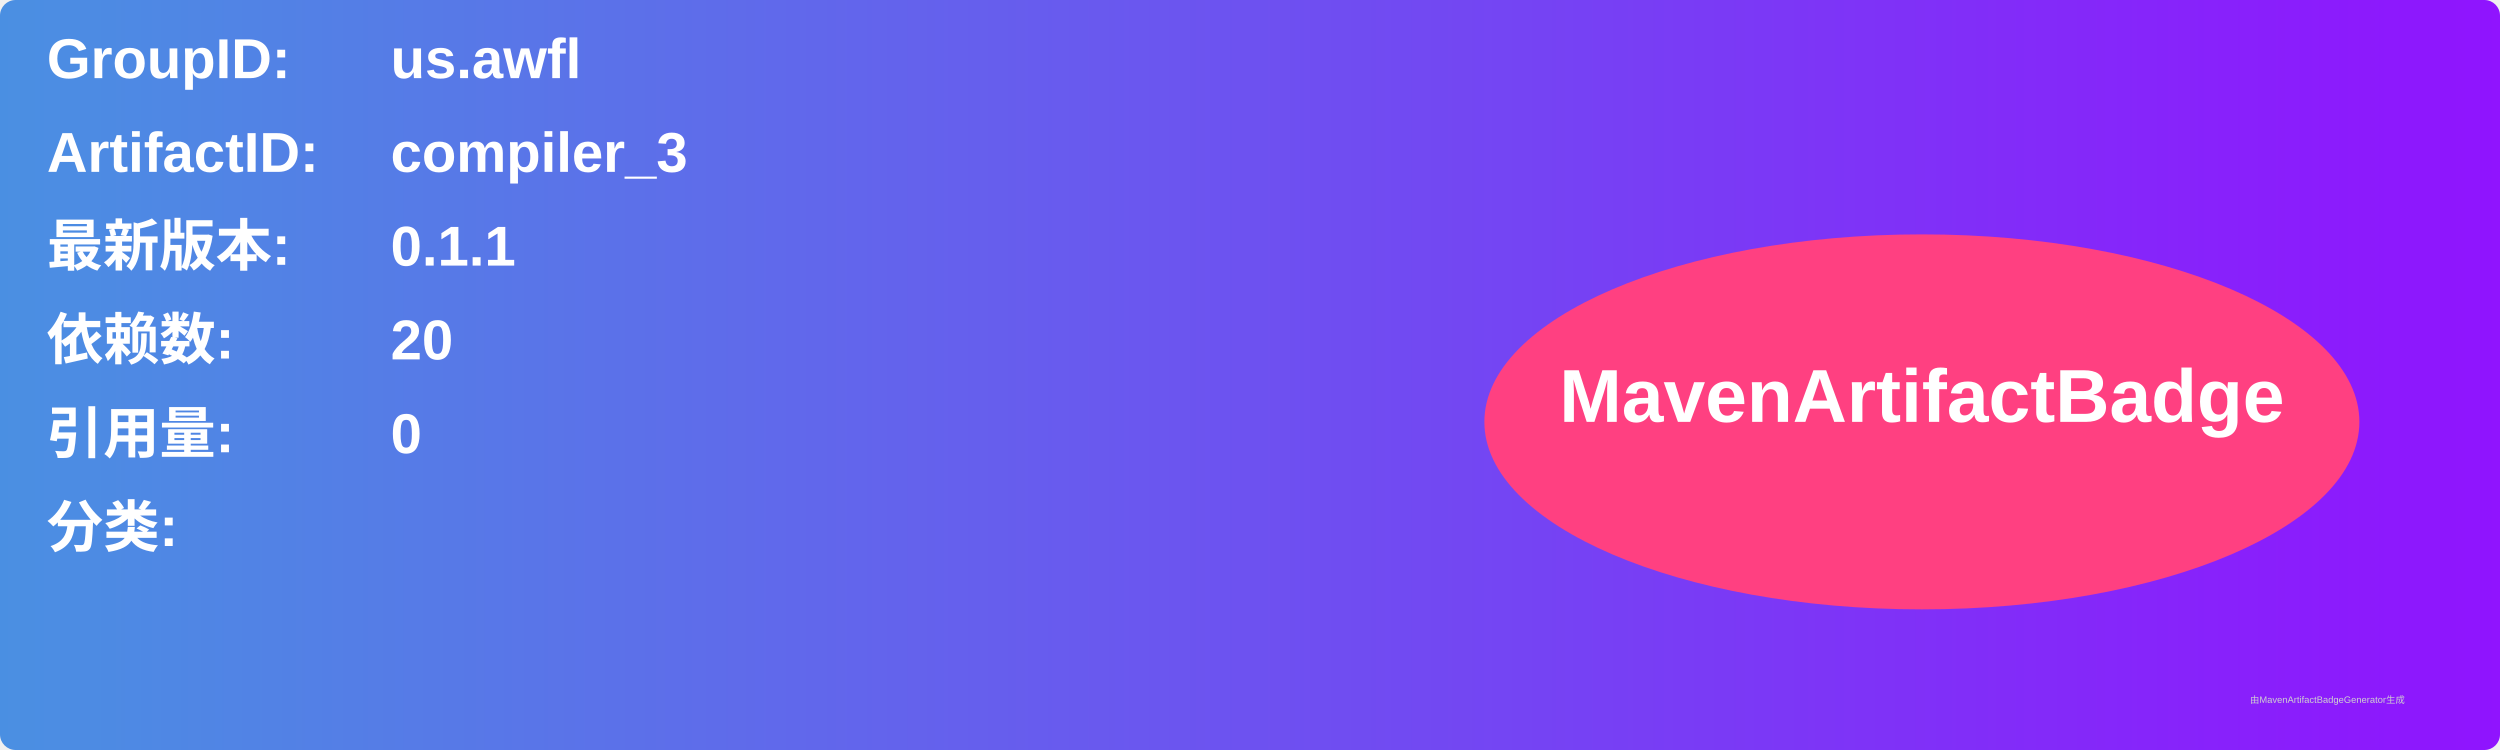
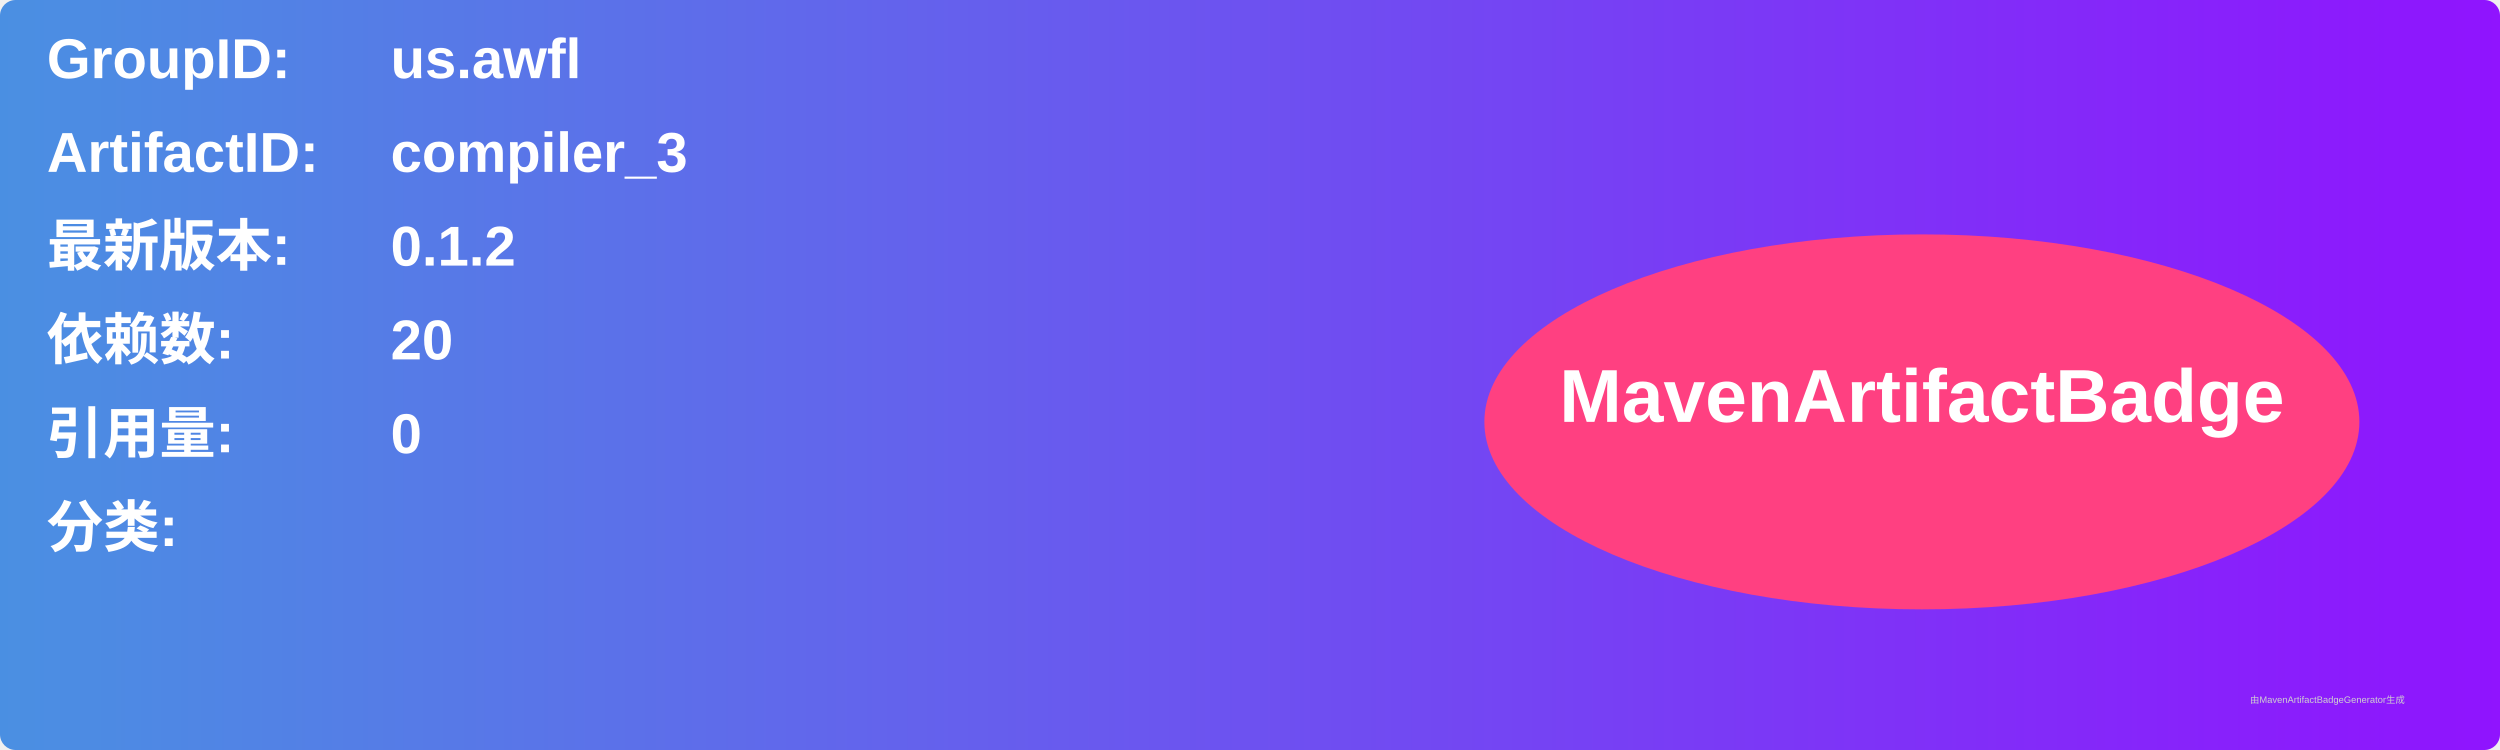
<svg xmlns="http://www.w3.org/2000/svg" width="800" height="240" viewBox="0 0 800 240">
  <linearGradient id="grad" x1="0%" y1="0%" x2="100%" y2="0%">
    <stop offset="0%" stop-color="#4a90e2" />
    <stop offset="100%" stop-color="#9013fe" />
  </linearGradient>
  <rect width="100%" height="100%" rx="5" ry="5" fill="url(#grad)" />
  <g transform="translate(15, 15)">
    <text x="0" y="10" font-family="Arial" font-size="18" fill="white" font-weight="bold" width="260">GroupID:</text>
    <text x="110" y="10" font-family="Arial" font-size="18" fill="white" font-weight="bold" width="460">us.awfl</text>
    <text x="0" y="40" font-family="Arial" font-size="18" fill="white" font-weight="bold" width="260">ArtifactID:</text>
    <text x="110" y="40" font-family="Arial" font-size="18" fill="white" font-weight="bold" width="460">compiler_3</text>
    <text x="0" y="70" font-family="Arial" font-size="18" fill="white" font-weight="bold">最新版本:</text>
    <text x="110" y="70" font-family="Arial" font-size="18" fill="white" font-weight="bold">
-       <tspan font-weight="bold">0.1.1</tspan>
+       <tspan font-weight="bold">0.1.2</tspan>
    </text>
    <text x="0" y="100" font-family="Arial" font-size="18" fill="white" font-weight="bold">依赖数: </text>
    <text x="110" y="100" font-family="Arial" font-size="18" fill="white">
      <tspan font-weight="bold">20</tspan>
    </text>
    <text x="0" y="130" font-family="Arial" font-size="18" fill="white" font-weight="bold">引用量: </text>
    <text x="110" y="130" font-family="Arial" font-size="18" fill="white">
      <tspan font-weight="bold">0</tspan>
    </text>
    <text x="0" y="160" font-family="Arial" font-size="18" fill="white" font-weight="bold">分类:</text>
    <text x="10" y="190" font-family="Arial" font-size="10" fill="white">
      <tspan font-weight="bold" />
    </text>
    <ellipse cx="600" cy="120" rx="140" ry="60" fill="#ff4081" />
    <text x="600" y="120" text-anchor="middle" font-family="Arial" font-size="24" fill="white" font-weight="bold">MavenArtifactBadge</text>
  </g>
  <text x="720" y="225" font-family="Arial" font-size="3" fill="#d0d0d0">由MavenArtifactBadgeGenerator生成</text>
</svg>
